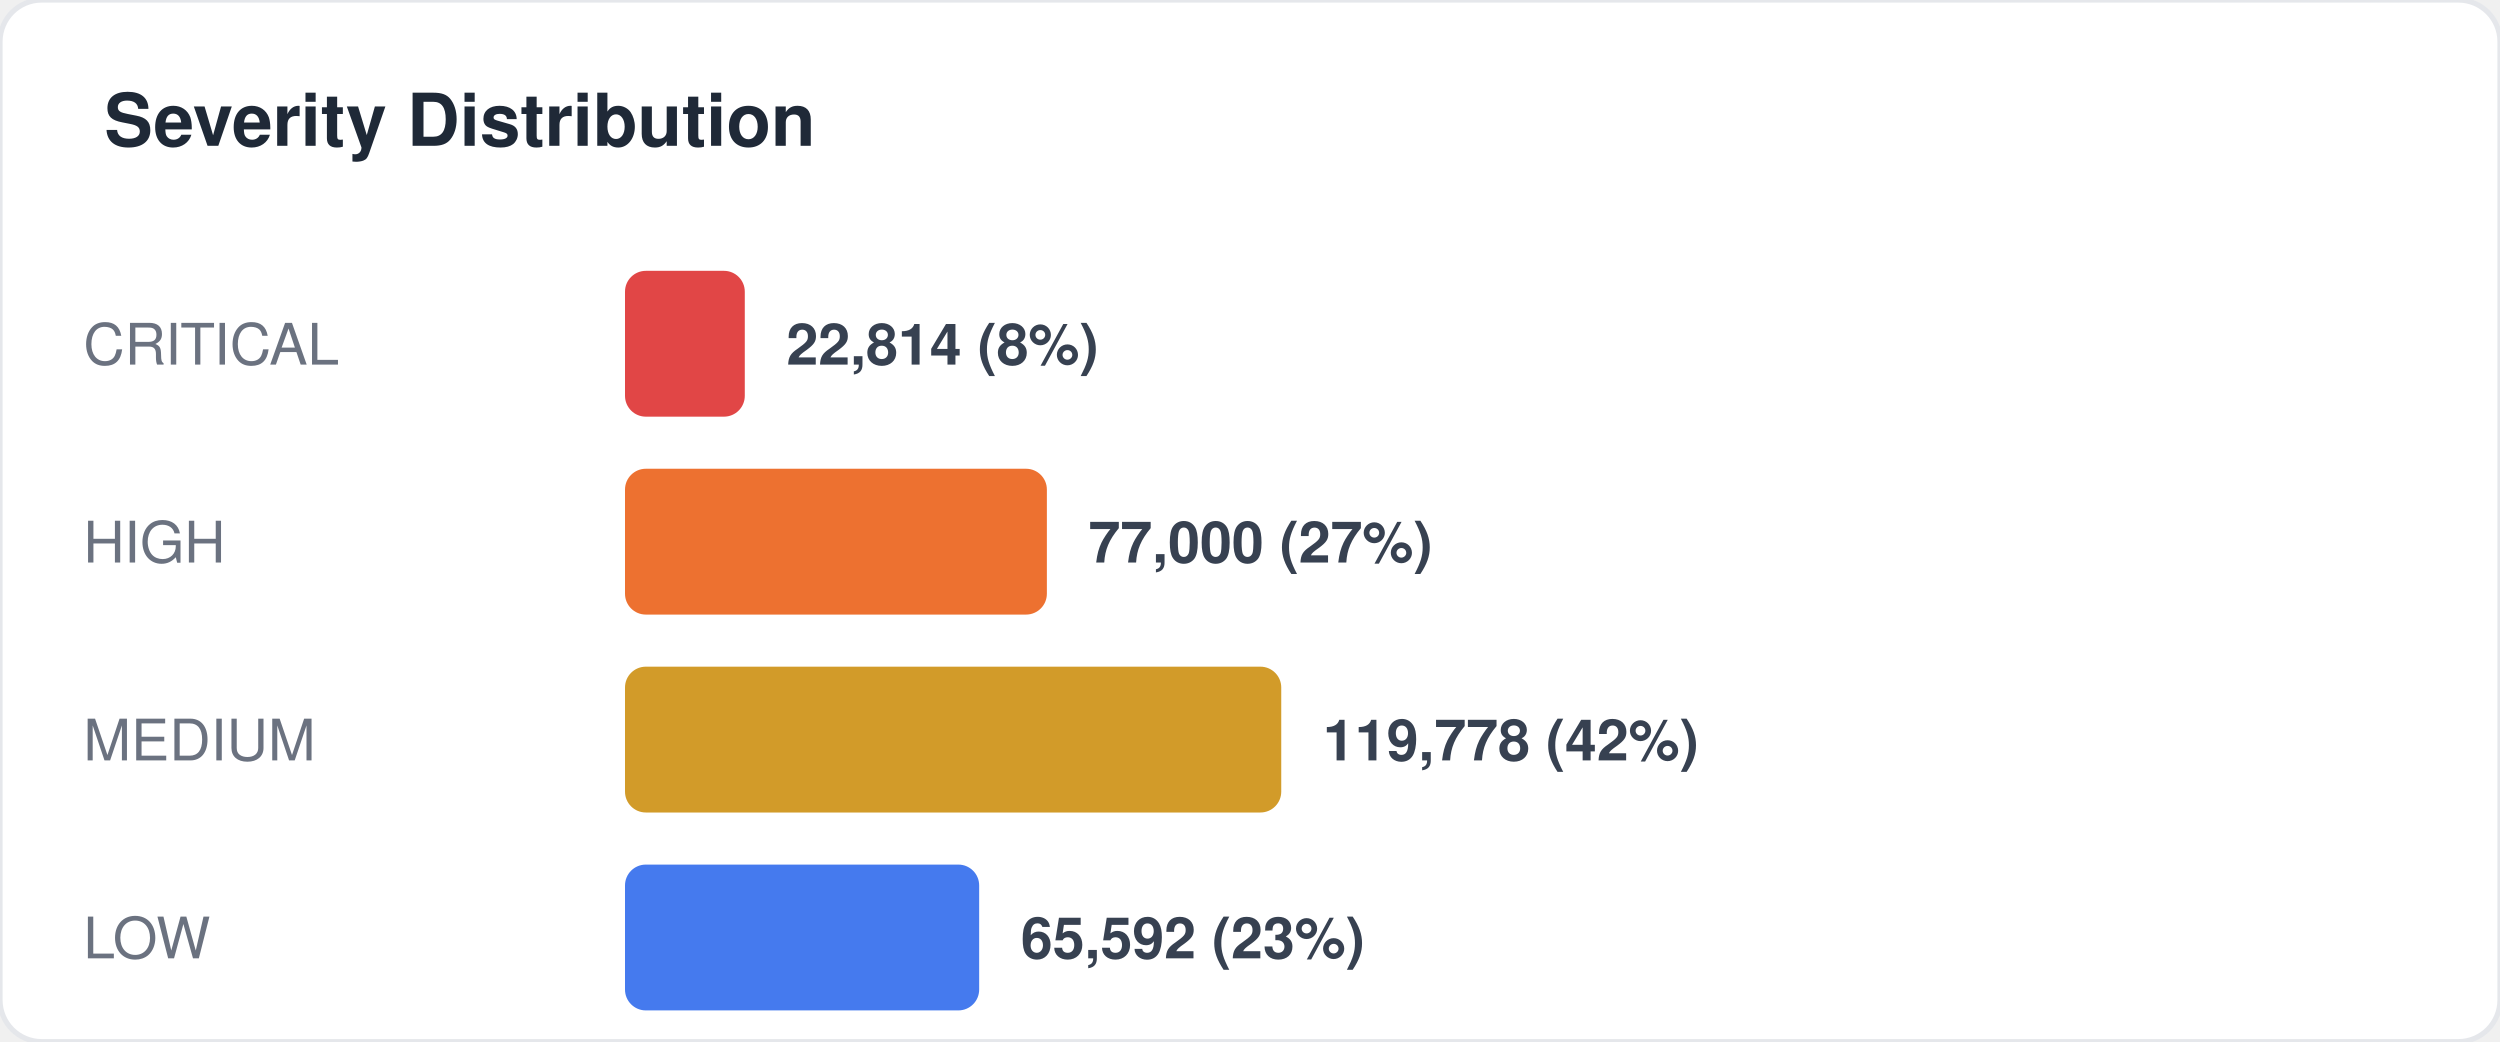
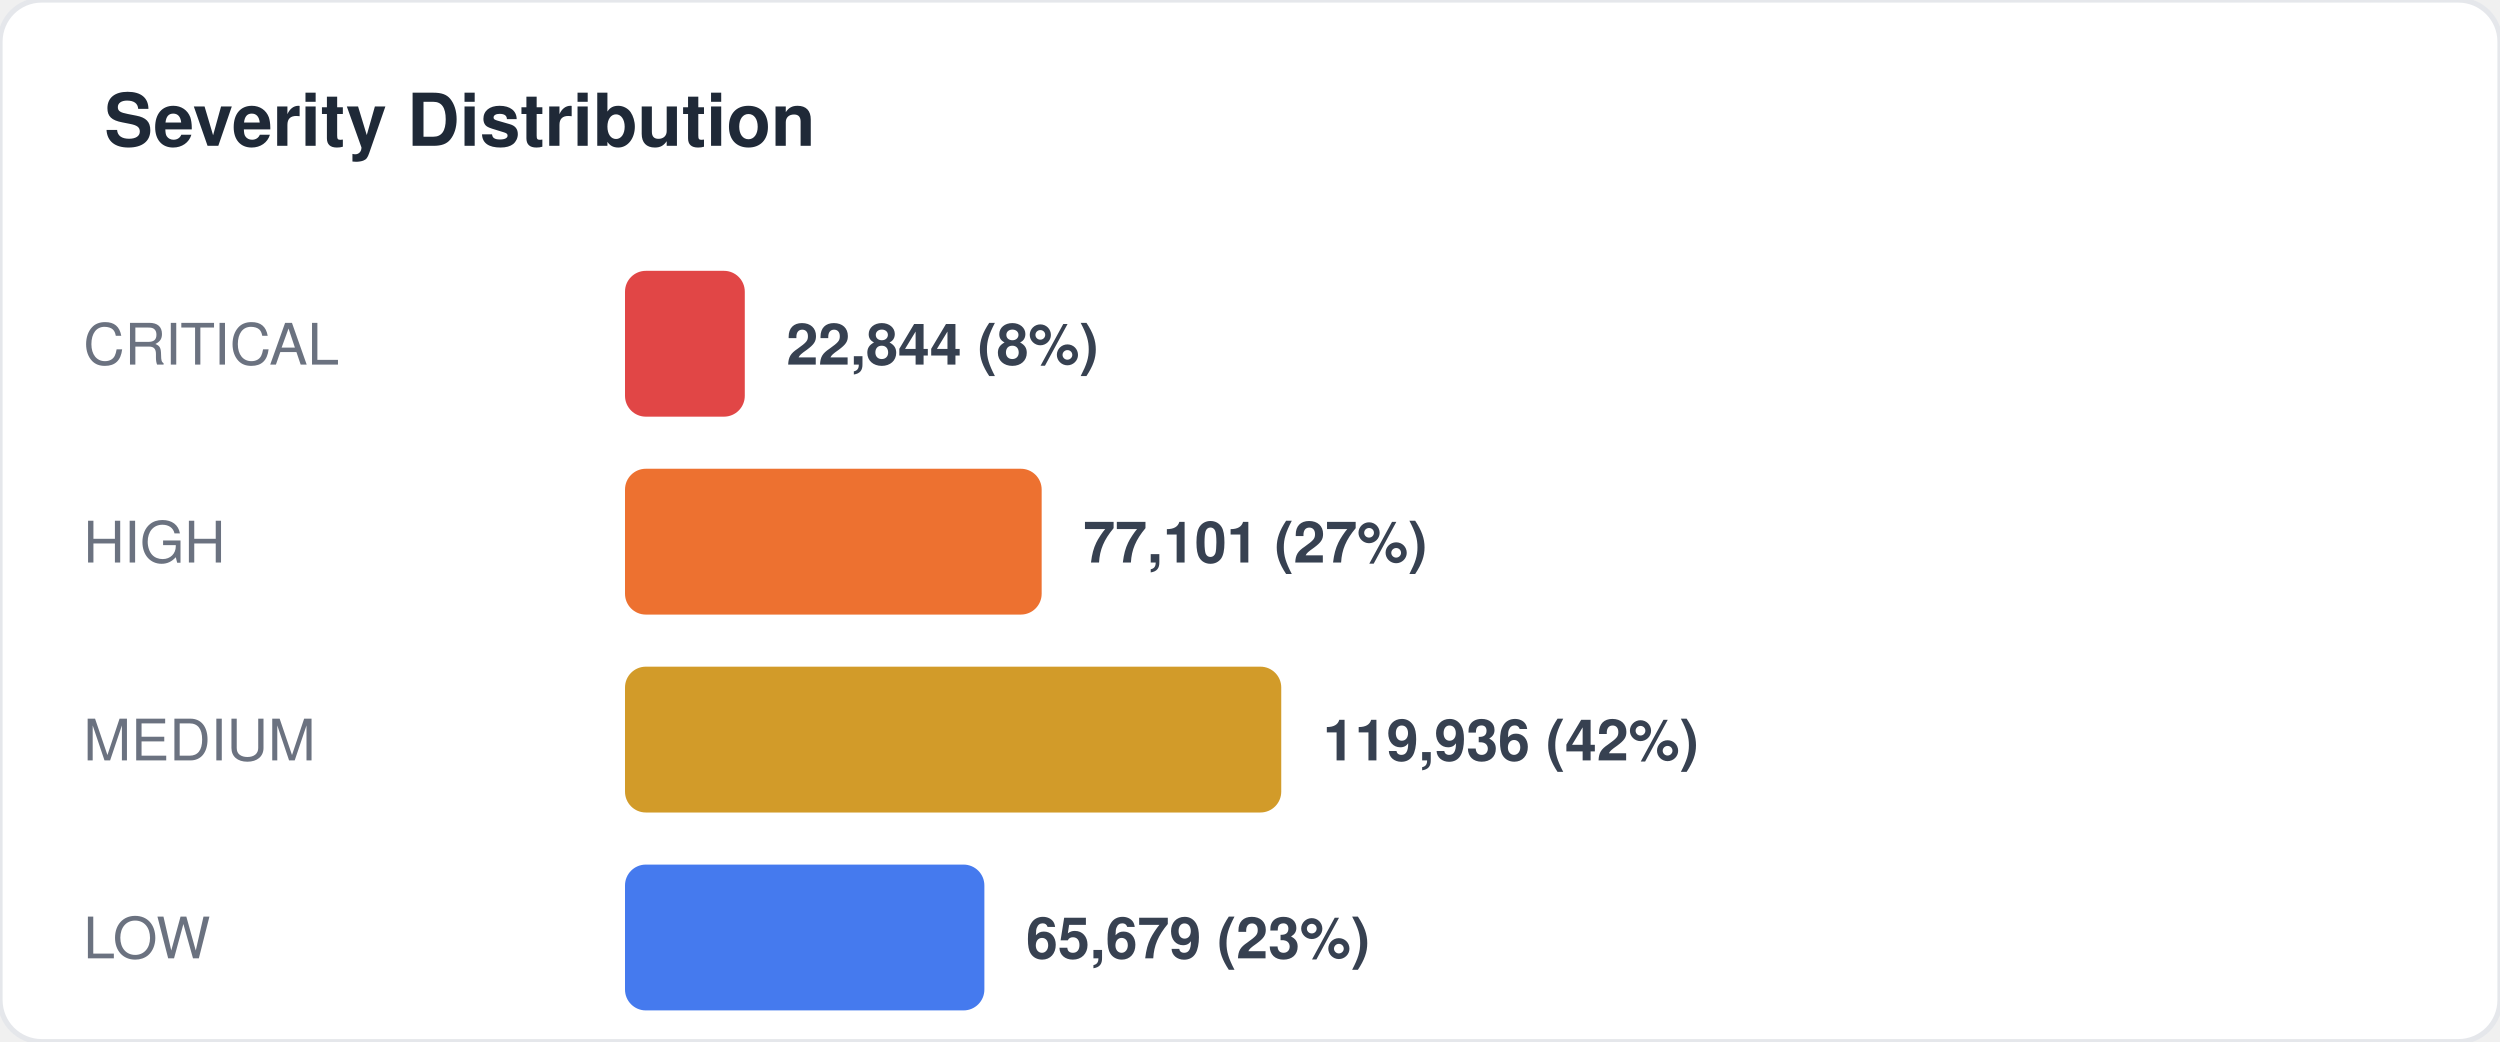
<svg xmlns="http://www.w3.org/2000/svg" width="480" height="200" viewBox="0 0 480 200" fill="none">
  <style>
  text { font-family: -apple-system, BlinkMacSystemFont, "Segoe UI", Helvetica, Arial, sans-serif; }
  .title { font-size: 14px; font-weight: 700; fill: #1f2937; }
  .label { font-size: 11px; fill: #6b7280; }
  .value { font-size: 11px; font-weight: 600; fill: #374151; }
  .big-number { font-size: 28px; font-weight: 800; fill: #111827; }
  .sub { font-size: 10px; fill: #9ca3af; }
</style>
  <rect width="480" height="200" rx="8" fill="#ffffff" stroke="#e5e7eb" stroke-width="1" />
  <text x="20" y="28" class="title">Severity Distribution</text>
  <text x="16" y="70" class="label">CRITICAL</text>
  <rect x="120" y="52" width="23" height="28" rx="4" fill="#dc2626" opacity="0.85" />
-   <text x="151" y="70" class="value">22,814 (8%)</text>
+   <text x="151" y="70" class="value">22,844 (8%)</text>
  <text x="16" y="108" class="label">HIGH</text>
-   <rect x="120" y="90" width="81" height="28" rx="4" fill="#ea580c" opacity="0.85" />
-   <text x="209" y="108" class="value">77,000 (27%)</text>
+   <rect x="120" y="90" width="80" height="28" rx="4" fill="#ea580c" opacity="0.85" />
+   <text x="208" y="108" class="value">77,101 (27%)</text>
  <text x="16" y="146" class="label">MEDIUM</text>
  <rect x="120" y="128" width="126" height="28" rx="4" fill="#ca8a04" opacity="0.85" />
-   <text x="254" y="146" class="value">119,778 (42%)</text>
+   <text x="254" y="146" class="value">119,936 (42%)</text>
  <text x="16" y="184" class="label">LOW</text>
-   <rect x="120" y="166" width="68" height="28" rx="4" fill="#2563eb" opacity="0.85" />
-   <text x="196" y="184" class="value">65,592 (23%)</text>
+   <rect x="120" y="166" width="69" height="28" rx="4" fill="#2563eb" opacity="0.85" />
+   <text x="197" y="184" class="value">65,679 (23%)</text>
</svg>
